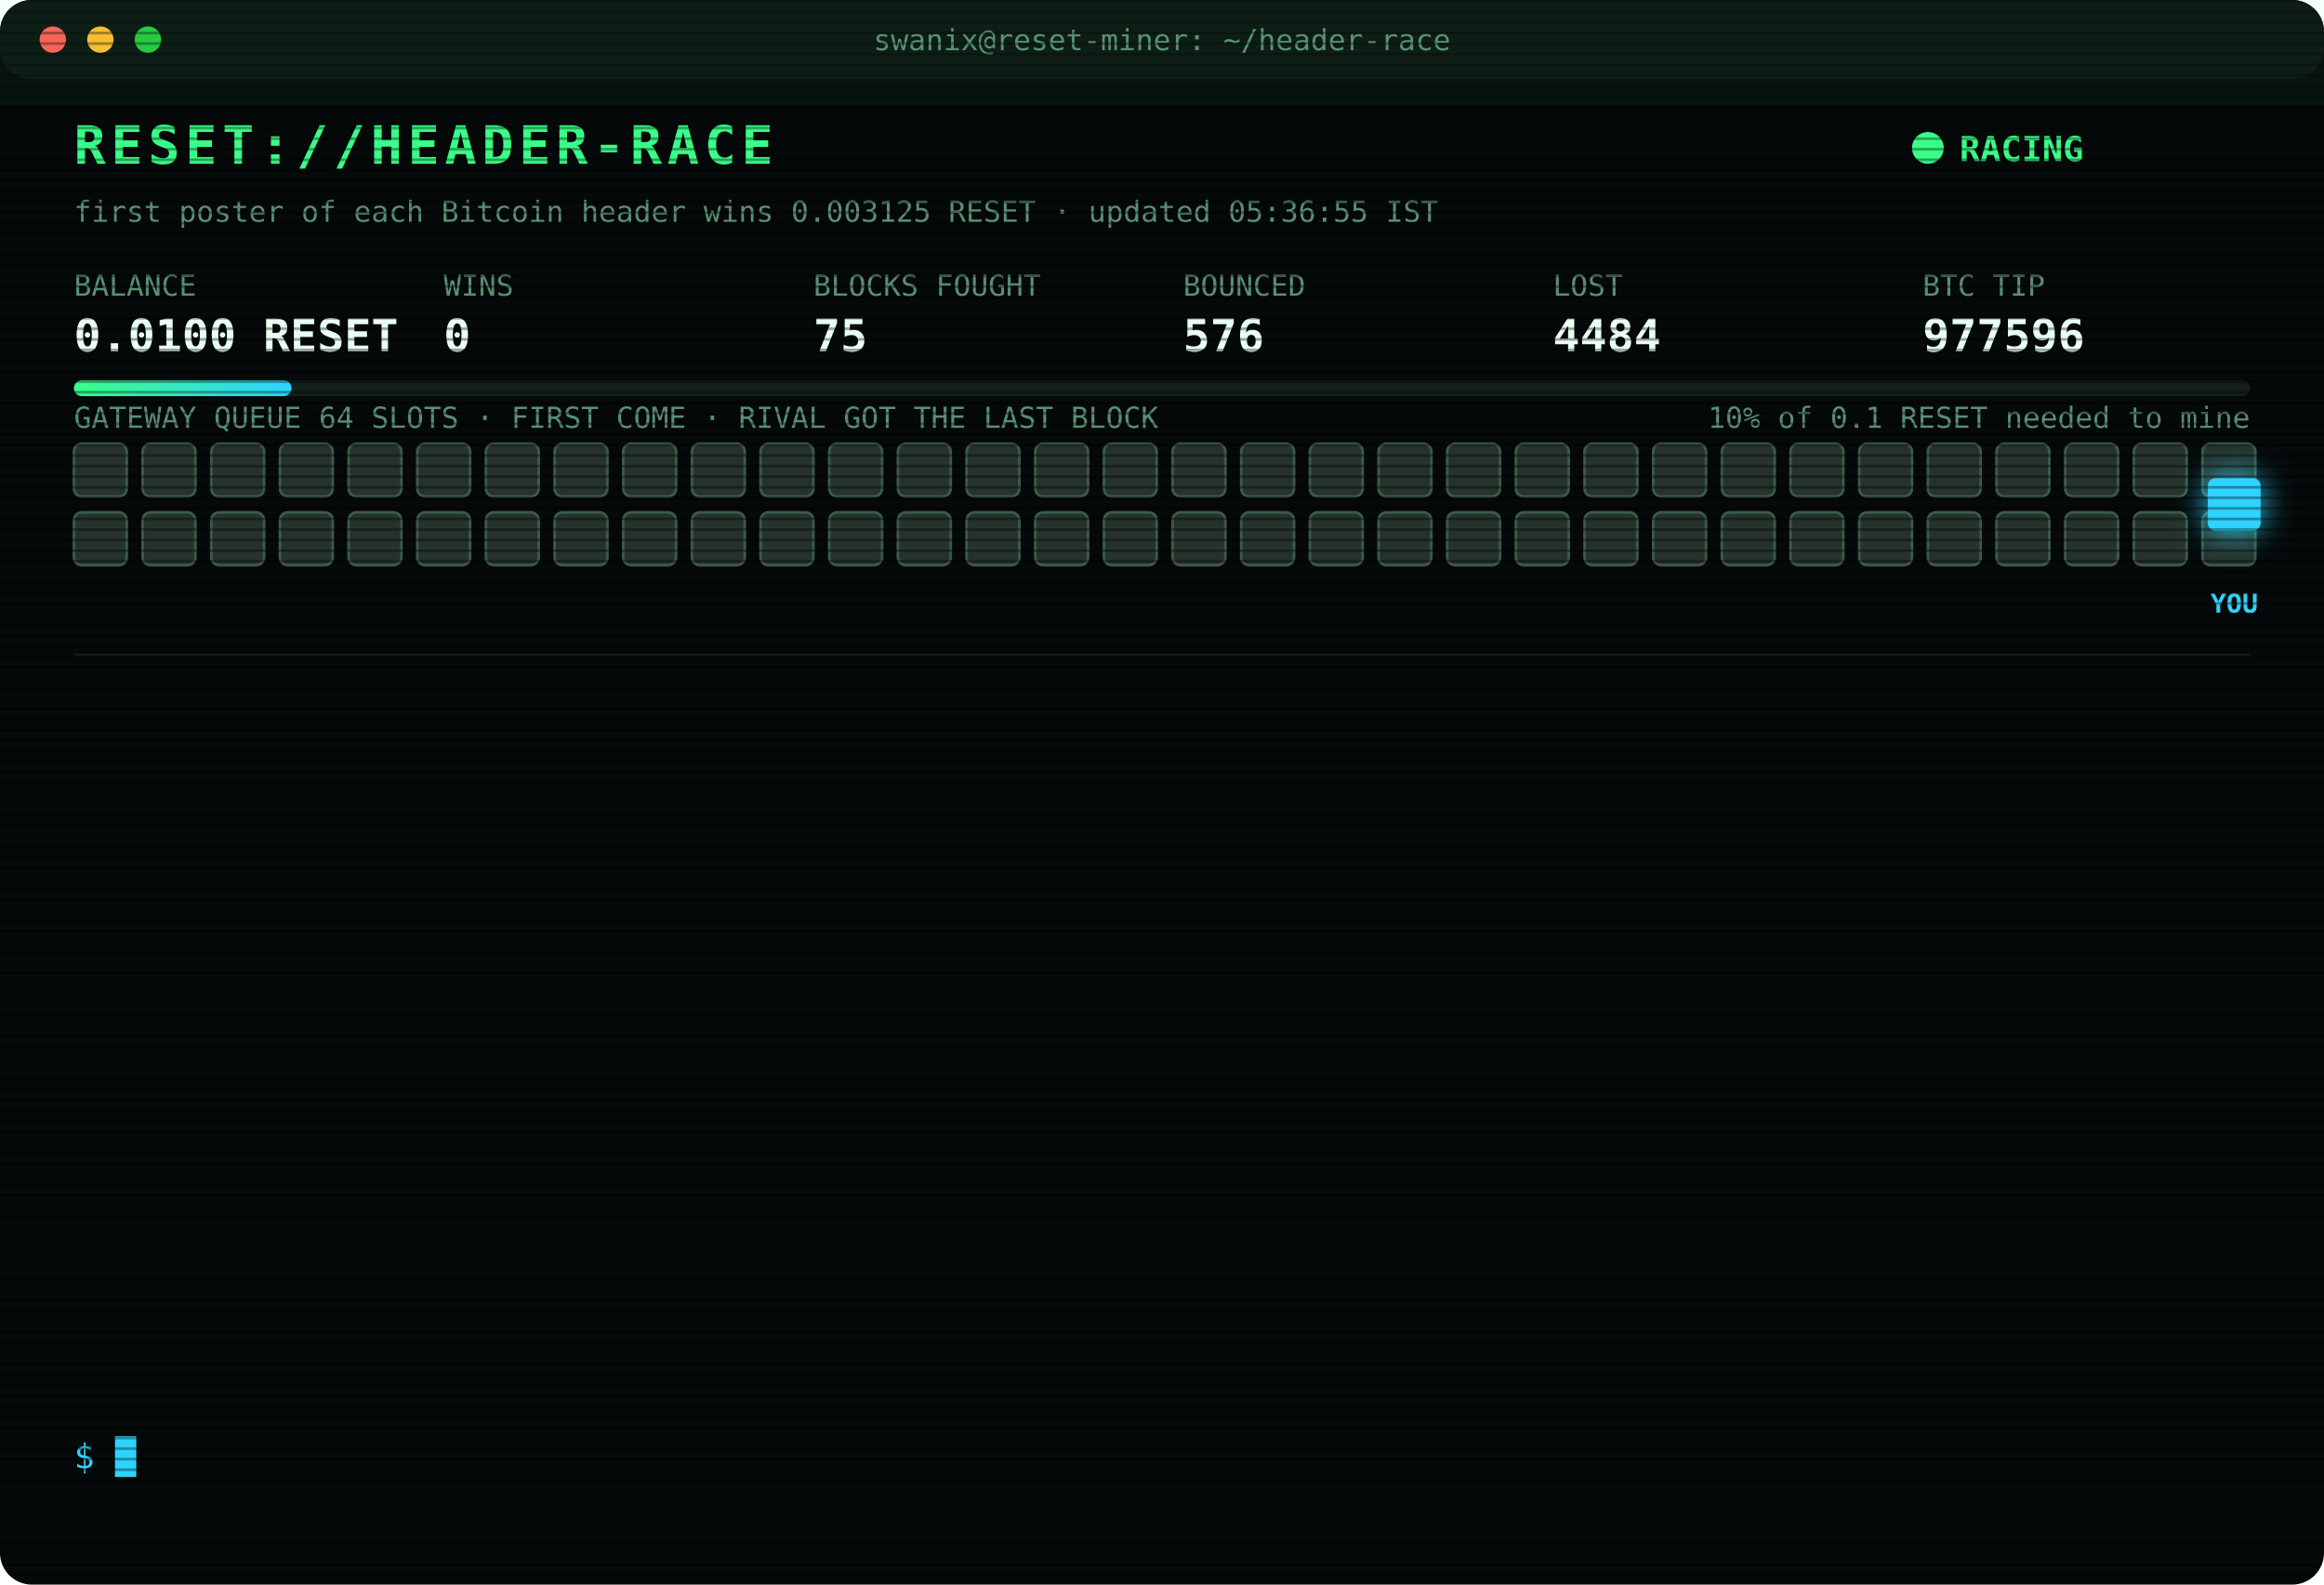
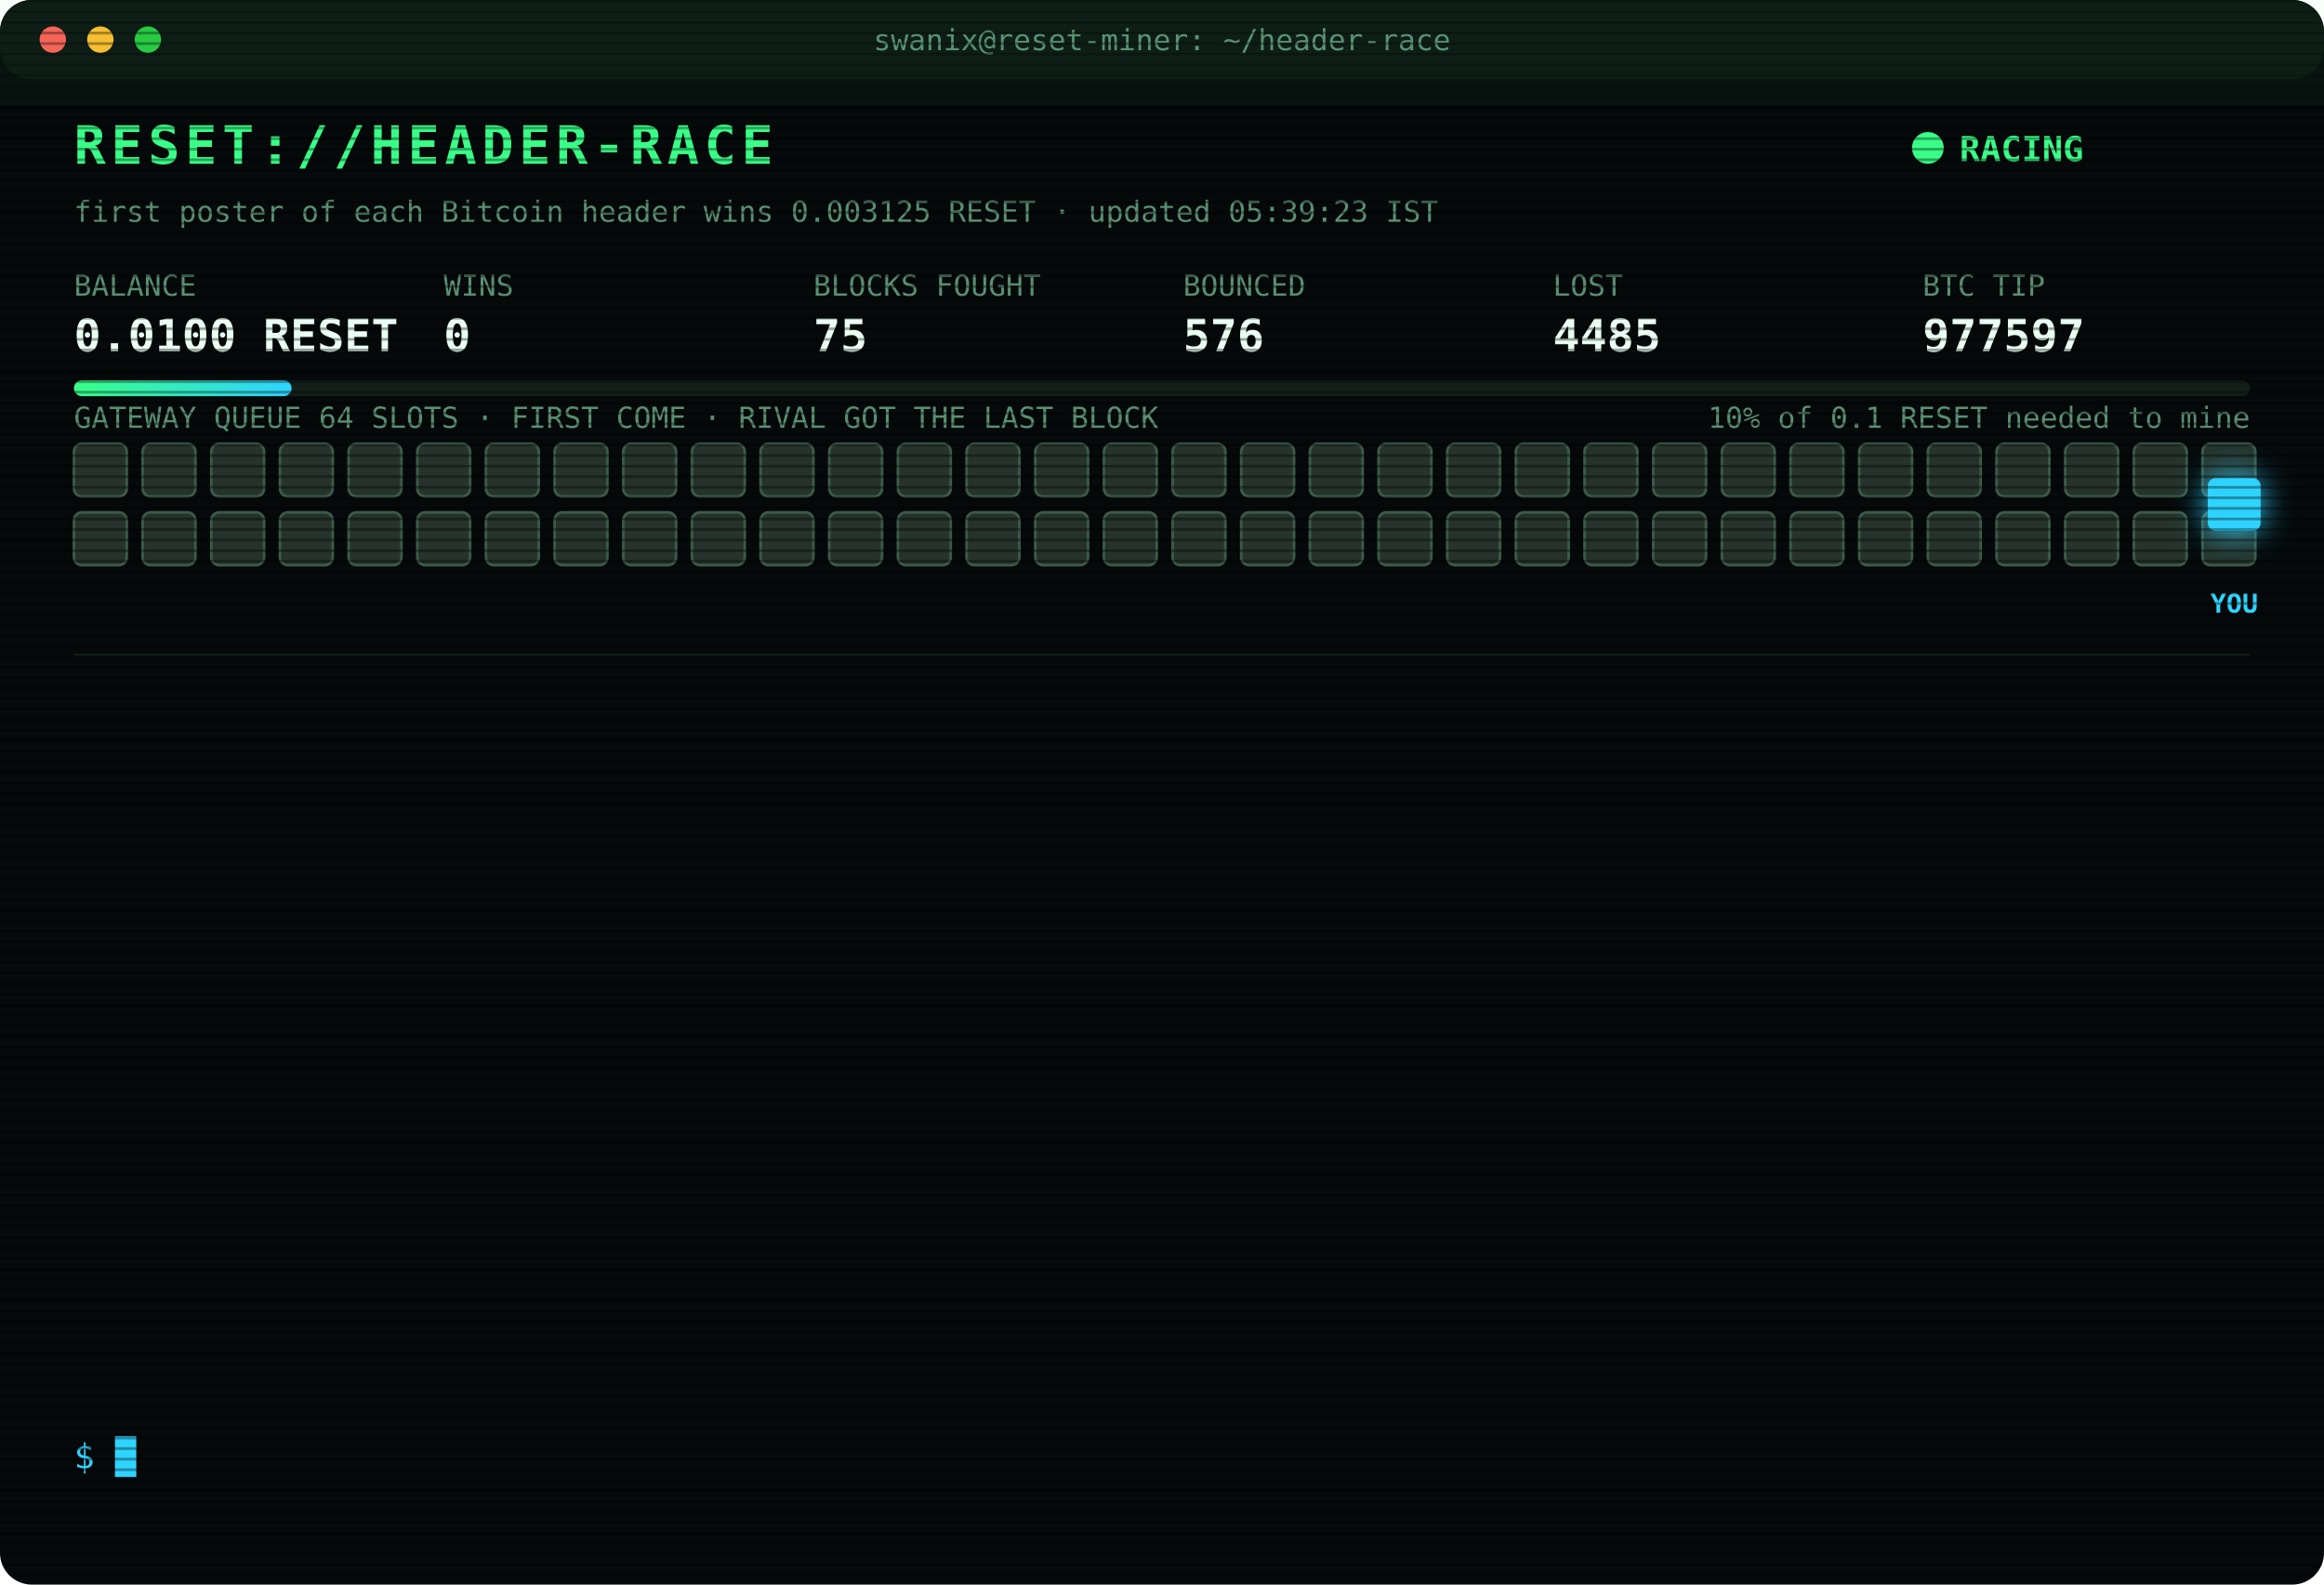
<svg xmlns="http://www.w3.org/2000/svg" width="880" height="600" viewBox="0 0 880 600" font-family="ui-monospace,SFMono-Regular,Menlo,Consolas,monospace">
  <style>
text{font-size:13px;fill:#7CFFB2}
.title{font-size:20px;font-weight:700;fill:#39FF88;letter-spacing:2px;animation:glitch 3s infinite steps(1)}
.sub{fill:#2fd3ff}.k{fill:#5a8f73;font-size:11px}.v{font-size:17px;font-weight:700;fill:#eafff3}
.ts{fill:#3f6b56}.boot{fill:#2fd3ff}.dim{fill:#5a8f73}.bad{fill:#ff4d6d}.warn{fill:#ffd23f}.mag{fill:#ff5cf0}.win{fill:#39FF88;font-weight:700}
.tag{font-size:10px;fill:#2fd3ff;font-weight:700}
.rival{fill:#26332c;stroke:#3c5a49;animation:jam 1.2s infinite alternate}
.idle{fill:#141c18;stroke:#22302a;animation:breathe 4s infinite}
.me{fill:#2fd3ff;filter:drop-shadow(0 0 6px #2fd3ff)}
.hover{animation:nudge 1.1s infinite ease-in-out}.bounce{animation:kick 1.4s infinite}
.ln{opacity:0;animation:in .4s forwards}
.cur{animation:blink 1s infinite steps(1)}
.scan{animation:scan 6s infinite linear}
.led{animation:blink 1.4s infinite}
@keyframes in{from{opacity:0;transform:translateX(-6px)}to{opacity:1;transform:none}}
@keyframes blink{50%{opacity:0}}
@keyframes jam{to{fill:#33463b}}
@keyframes breathe{50%{opacity:.4}}
@keyframes nudge{50%{transform:translateX(-10px)}}
@keyframes kick{0%,100%{transform:none}30%{transform:translateX(-14px)}55%{transform:translateX(10px) translateY(-6px)}}
@keyframes glitch{0%,92%{transform:none}93%{transform:translateX(2px);fill:#ff4d6d}95%{transform:translateX(-2px);fill:#2fd3ff}97%{transform:none}}
@keyframes scan{from{transform:translateY(-40px)}to{transform:translateY(600px)}}
</style>
  <defs>
    <pattern id="sl" width="4" height="4" patternUnits="userSpaceOnUse">
      <rect width="4" height="1" fill="#000" opacity=".35" />
    </pattern>
    <linearGradient id="bar">
      <stop offset="0" stop-color="#39FF88" />
      <stop offset="1" stop-color="#2fd3ff" />
    </linearGradient>
  </defs>
  <rect width="880" height="600" rx="12" fill="#05090a" />
  <rect width="880" height="30" rx="12" fill="#0d1512" />
  <circle cx="20" cy="15" r="5" fill="#ff5f57" />
  <circle cx="38" cy="15" r="5" fill="#febc2e" />
  <circle cx="56" cy="15" r="5" fill="#28c840" />
  <text x="440" y="19" text-anchor="middle" class="k">swanix@reset-miner: ~/header-race</text>
  <text x="28" y="62" class="title">RESET://HEADER-RACE</text>
  <circle class="led" cx="730" cy="56" r="6" fill="#39FF88" />
  <text x="742" y="61" class="win">RACING</text>
-   <text x="28" y="84" class="k">first poster of each Bitcoin header wins 0.003125 RESET · updated 05:36:55 IST</text>
+   <text x="28" y="84" class="k">first poster of each Bitcoin header wins 0.003125 RESET · updated 05:39:23 IST</text>
  <text x="28" y="112" class="k">BALANCE</text>
  <text x="28" y="133" class="v">0.0100 RESET</text>
  <text x="168" y="112" class="k">WINS</text>
  <text x="168" y="133" class="v">0</text>
  <text x="308" y="112" class="k">BLOCKS FOUGHT</text>
  <text x="308" y="133" class="v">75</text>
  <text x="448" y="112" class="k">BOUNCED</text>
  <text x="448" y="133" class="v">576</text>
  <text x="588" y="112" class="k">LOST</text>
-   <text x="588" y="133" class="v">4484</text>
+   <text x="588" y="133" class="v">4485</text>
  <text x="728" y="112" class="k">BTC TIP</text>
-   <text x="728" y="133" class="v">977596</text>
+   <text x="728" y="133" class="v">977597</text>
  <rect x="28" y="144" width="824" height="6" rx="3" fill="#13201a" />
  <rect x="28" y="144" width="82.4" height="6" rx="3" fill="url(#bar)" />
  <text x="852" y="162" text-anchor="end" class="k">10% of 0.1 RESET needed to mine</text>
  <text x="28" y="162" class="k">GATEWAY QUEUE 64 SLOTS · FIRST COME · RIVAL GOT THE LAST BLOCK</text>
  <rect class="rival" x="28" y="168" width="20" height="20" rx="3" style="animation-delay:0.00s" />
  <rect class="rival" x="54" y="168" width="20" height="20" rx="3" style="animation-delay:0.05s" />
  <rect class="rival" x="80" y="168" width="20" height="20" rx="3" style="animation-delay:0.10s" />
  <rect class="rival" x="106" y="168" width="20" height="20" rx="3" style="animation-delay:0.15s" />
  <rect class="rival" x="132" y="168" width="20" height="20" rx="3" style="animation-delay:0.20s" />
  <rect class="rival" x="158" y="168" width="20" height="20" rx="3" style="animation-delay:0.25s" />
  <rect class="rival" x="184" y="168" width="20" height="20" rx="3" style="animation-delay:0.30s" />
  <rect class="rival" x="210" y="168" width="20" height="20" rx="3" style="animation-delay:0.35s" />
  <rect class="rival" x="236" y="168" width="20" height="20" rx="3" style="animation-delay:0.40s" />
  <rect class="rival" x="262" y="168" width="20" height="20" rx="3" style="animation-delay:0.45s" />
  <rect class="rival" x="288" y="168" width="20" height="20" rx="3" style="animation-delay:0.50s" />
  <rect class="rival" x="314" y="168" width="20" height="20" rx="3" style="animation-delay:0.55s" />
  <rect class="rival" x="340" y="168" width="20" height="20" rx="3" style="animation-delay:0.60s" />
  <rect class="rival" x="366" y="168" width="20" height="20" rx="3" style="animation-delay:0.65s" />
  <rect class="rival" x="392" y="168" width="20" height="20" rx="3" style="animation-delay:0.70s" />
  <rect class="rival" x="418" y="168" width="20" height="20" rx="3" style="animation-delay:0.75s" />
  <rect class="rival" x="444" y="168" width="20" height="20" rx="3" style="animation-delay:0.80s" />
  <rect class="rival" x="470" y="168" width="20" height="20" rx="3" style="animation-delay:0.85s" />
  <rect class="rival" x="496" y="168" width="20" height="20" rx="3" style="animation-delay:0.90s" />
  <rect class="rival" x="522" y="168" width="20" height="20" rx="3" style="animation-delay:0.95s" />
  <rect class="rival" x="548" y="168" width="20" height="20" rx="3" style="animation-delay:1.00s" />
  <rect class="rival" x="574" y="168" width="20" height="20" rx="3" style="animation-delay:1.05s" />
  <rect class="rival" x="600" y="168" width="20" height="20" rx="3" style="animation-delay:1.10s" />
  <rect class="rival" x="626" y="168" width="20" height="20" rx="3" style="animation-delay:1.15s" />
  <rect class="rival" x="652" y="168" width="20" height="20" rx="3" style="animation-delay:1.20s" />
  <rect class="rival" x="678" y="168" width="20" height="20" rx="3" style="animation-delay:1.25s" />
  <rect class="rival" x="704" y="168" width="20" height="20" rx="3" style="animation-delay:1.30s" />
  <rect class="rival" x="730" y="168" width="20" height="20" rx="3" style="animation-delay:1.35s" />
  <rect class="rival" x="756" y="168" width="20" height="20" rx="3" style="animation-delay:1.40s" />
  <rect class="rival" x="782" y="168" width="20" height="20" rx="3" style="animation-delay:1.45s" />
  <rect class="rival" x="808" y="168" width="20" height="20" rx="3" style="animation-delay:1.50s" />
  <rect class="rival" x="834" y="168" width="20" height="20" rx="3" style="animation-delay:1.55s" />
  <rect class="rival" x="28" y="194" width="20" height="20" rx="3" style="animation-delay:1.60s" />
  <rect class="rival" x="54" y="194" width="20" height="20" rx="3" style="animation-delay:1.65s" />
  <rect class="rival" x="80" y="194" width="20" height="20" rx="3" style="animation-delay:1.70s" />
  <rect class="rival" x="106" y="194" width="20" height="20" rx="3" style="animation-delay:1.75s" />
  <rect class="rival" x="132" y="194" width="20" height="20" rx="3" style="animation-delay:1.80s" />
  <rect class="rival" x="158" y="194" width="20" height="20" rx="3" style="animation-delay:1.85s" />
  <rect class="rival" x="184" y="194" width="20" height="20" rx="3" style="animation-delay:1.90s" />
  <rect class="rival" x="210" y="194" width="20" height="20" rx="3" style="animation-delay:1.95s" />
  <rect class="rival" x="236" y="194" width="20" height="20" rx="3" style="animation-delay:2.00s" />
  <rect class="rival" x="262" y="194" width="20" height="20" rx="3" style="animation-delay:2.05s" />
  <rect class="rival" x="288" y="194" width="20" height="20" rx="3" style="animation-delay:2.10s" />
  <rect class="rival" x="314" y="194" width="20" height="20" rx="3" style="animation-delay:2.15s" />
  <rect class="rival" x="340" y="194" width="20" height="20" rx="3" style="animation-delay:2.20s" />
  <rect class="rival" x="366" y="194" width="20" height="20" rx="3" style="animation-delay:2.25s" />
  <rect class="rival" x="392" y="194" width="20" height="20" rx="3" style="animation-delay:2.30s" />
  <rect class="rival" x="418" y="194" width="20" height="20" rx="3" style="animation-delay:2.35s" />
  <rect class="rival" x="444" y="194" width="20" height="20" rx="3" style="animation-delay:2.40s" />
  <rect class="rival" x="470" y="194" width="20" height="20" rx="3" style="animation-delay:2.45s" />
  <rect class="rival" x="496" y="194" width="20" height="20" rx="3" style="animation-delay:2.50s" />
  <rect class="rival" x="522" y="194" width="20" height="20" rx="3" style="animation-delay:2.55s" />
  <rect class="rival" x="548" y="194" width="20" height="20" rx="3" style="animation-delay:2.60s" />
  <rect class="rival" x="574" y="194" width="20" height="20" rx="3" style="animation-delay:2.65s" />
  <rect class="rival" x="600" y="194" width="20" height="20" rx="3" style="animation-delay:2.70s" />
  <rect class="rival" x="626" y="194" width="20" height="20" rx="3" style="animation-delay:2.75s" />
  <rect class="rival" x="652" y="194" width="20" height="20" rx="3" style="animation-delay:2.80s" />
  <rect class="rival" x="678" y="194" width="20" height="20" rx="3" style="animation-delay:2.85s" />
  <rect class="rival" x="704" y="194" width="20" height="20" rx="3" style="animation-delay:2.90s" />
  <rect class="rival" x="730" y="194" width="20" height="20" rx="3" style="animation-delay:2.95s" />
  <rect class="rival" x="756" y="194" width="20" height="20" rx="3" style="animation-delay:3.00s" />
  <rect class="rival" x="782" y="194" width="20" height="20" rx="3" style="animation-delay:3.05s" />
  <rect class="rival" x="808" y="194" width="20" height="20" rx="3" style="animation-delay:3.10s" />
  <rect class="rival" x="834" y="194" width="20" height="20" rx="3" style="animation-delay:3.15s" />
  <g class="hover">
    <rect class="me" x="836" y="181" width="20" height="20" rx="3" />
    <text class="tag" x="846" y="232" text-anchor="middle">YOU</text>
  </g>
  <line x1="28" x2="852" y1="248" y2="248" stroke="#13201a" />
  <g class="ln" style="animation-delay:0.40s">
-     <text x="28" y="270" class="ts">04:36:05</text>
-     <text x="104" y="270" class="bad">[LOST] #977585 taken by a rival miner</text>
+     <text x="28" y="270" class="ts">04:55:44</text>
+     <text x="104" y="270" class="bad">[LOST] #977586 taken by a rival miner</text>
  </g>
  <g class="ln" style="animation-delay:0.65s">
-     <text x="28" y="292" class="ts">04:55:44</text>
-     <text x="104" y="292" class="bad">[LOST] #977586 taken by a rival miner</text>
+     <text x="28" y="292" class="ts">05:02:25</text>
+     <text x="104" y="292" class="bad">[LOST] #977587 taken by a rival miner</text>
  </g>
  <g class="ln" style="animation-delay:0.90s">
-     <text x="28" y="314" class="ts">05:02:25</text>
-     <text x="104" y="314" class="bad">[LOST] #977587 taken by a rival miner</text>
+     <text x="28" y="314" class="ts">05:05:06</text>
+     <text x="104" y="314" class="bad">[REJECTED] #977588 The network already has these headers.</text>
  </g>
  <g class="ln" style="animation-delay:1.15s">
    <text x="28" y="336" class="ts">05:05:06</text>
-     <text x="104" y="336" class="bad">[REJECTED] #977588 The network already has these headers.</text>
+     <text x="104" y="336" class="bad">[LOST] #977588 taken by a rival miner</text>
  </g>
  <g class="ln" style="animation-delay:1.40s">
-     <text x="28" y="358" class="ts">05:05:06</text>
-     <text x="104" y="358" class="bad">[LOST] #977588 taken by a rival miner</text>
+     <text x="28" y="358" class="ts">05:06:22</text>
+     <text x="104" y="358" class="bad">[LOST] #977589 taken by a rival miner</text>
  </g>
  <g class="ln" style="animation-delay:1.65s">
-     <text x="28" y="380" class="ts">05:06:22</text>
-     <text x="104" y="380" class="bad">[LOST] #977589 taken by a rival miner</text>
+     <text x="28" y="380" class="ts">05:12:50</text>
+     <text x="104" y="380" class="bad">[LOST] #977590 taken by a rival miner</text>
  </g>
  <g class="ln" style="animation-delay:1.90s">
-     <text x="28" y="402" class="ts">05:12:50</text>
-     <text x="104" y="402" class="bad">[LOST] #977590 taken by a rival miner</text>
+     <text x="28" y="402" class="ts">05:13:41</text>
+     <text x="104" y="402" class="bad">[LOST] #977591 taken by a rival miner</text>
  </g>
  <g class="ln" style="animation-delay:2.15s">
-     <text x="28" y="424" class="ts">05:13:41</text>
-     <text x="104" y="424" class="bad">[LOST] #977591 taken by a rival miner</text>
+     <text x="28" y="424" class="ts">05:16:34</text>
+     <text x="104" y="424" class="bad">[LOST] #977592 taken by a rival miner</text>
  </g>
  <g class="ln" style="animation-delay:2.40s">
-     <text x="28" y="446" class="ts">05:16:34</text>
-     <text x="104" y="446" class="bad">[LOST] #977592 taken by a rival miner</text>
+     <text x="28" y="446" class="ts">05:18:39</text>
+     <text x="104" y="446" class="bad">[LOST] #977593 taken by a rival miner</text>
  </g>
  <g class="ln" style="animation-delay:2.65s">
-     <text x="28" y="468" class="ts">05:18:39</text>
-     <text x="104" y="468" class="bad">[LOST] #977593 taken by a rival miner</text>
+     <text x="28" y="468" class="ts">05:27:44</text>
+     <text x="104" y="468" class="bad">[LOST] #977594 taken by a rival miner</text>
  </g>
  <g class="ln" style="animation-delay:2.90s">
-     <text x="28" y="490" class="ts">05:27:44</text>
-     <text x="104" y="490" class="bad">[LOST] #977594 taken by a rival miner</text>
+     <text x="28" y="490" class="ts">05:30:11</text>
+     <text x="104" y="490" class="bad">[LOST] #977595 taken by a rival miner</text>
  </g>
  <g class="ln" style="animation-delay:3.15s">
-     <text x="28" y="512" class="ts">05:30:11</text>
-     <text x="104" y="512" class="bad">[LOST] #977595 taken by a rival miner</text>
+     <text x="28" y="512" class="ts">05:36:55</text>
+     <text x="104" y="512" class="bad">[LOST] #977596 taken by a rival miner</text>
  </g>
  <g class="ln" style="animation-delay:3.40s">
-     <text x="28" y="534" class="ts">05:36:55</text>
-     <text x="104" y="534" class="bad">[LOST] #977596 taken by a rival miner</text>
+     <text x="28" y="534" class="ts">05:39:23</text>
+     <text x="104" y="534" class="bad">[LOST] #977597 taken by a rival miner</text>
  </g>
  <text x="28" y="556" class="sub">$ <tspan class="cur">█</tspan>
  </text>
  <rect width="880" height="600" rx="12" fill="url(#sl)" pointer-events="none" />
  <rect class="scan" width="880" height="40" fill="#39FF88" opacity=".04" />
</svg>
